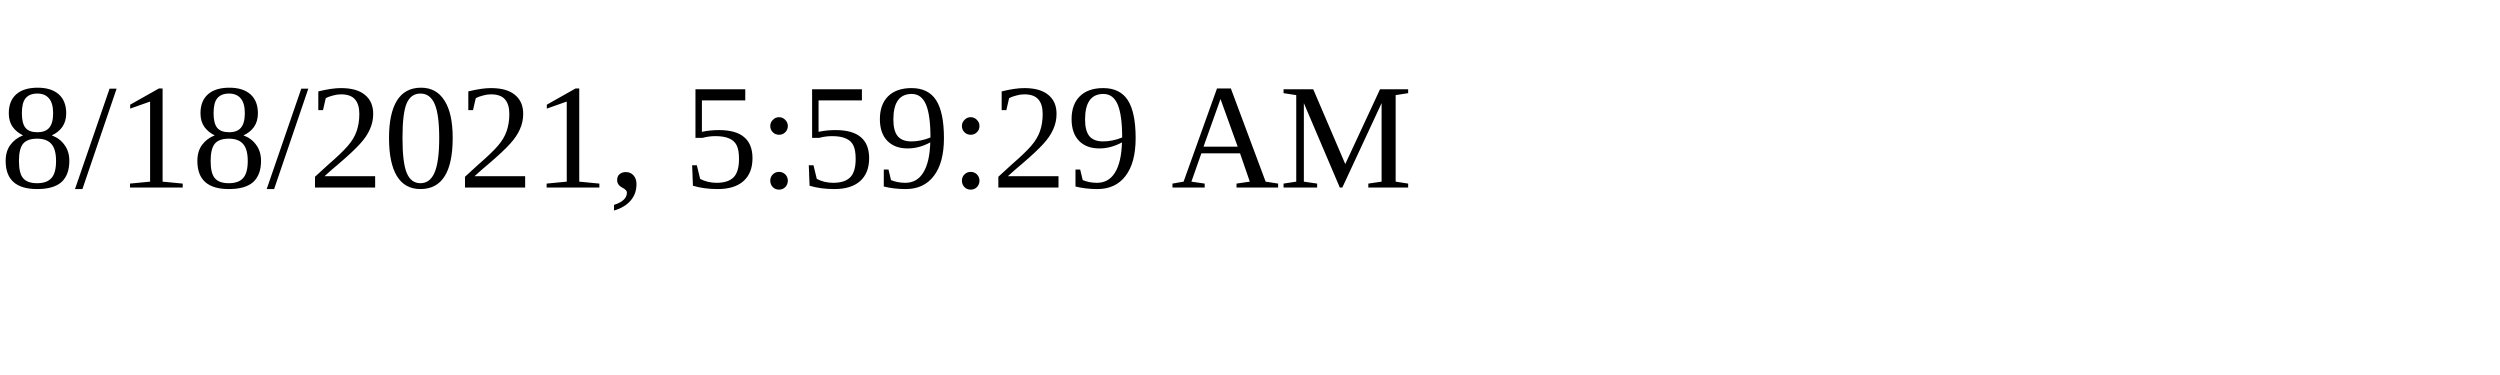
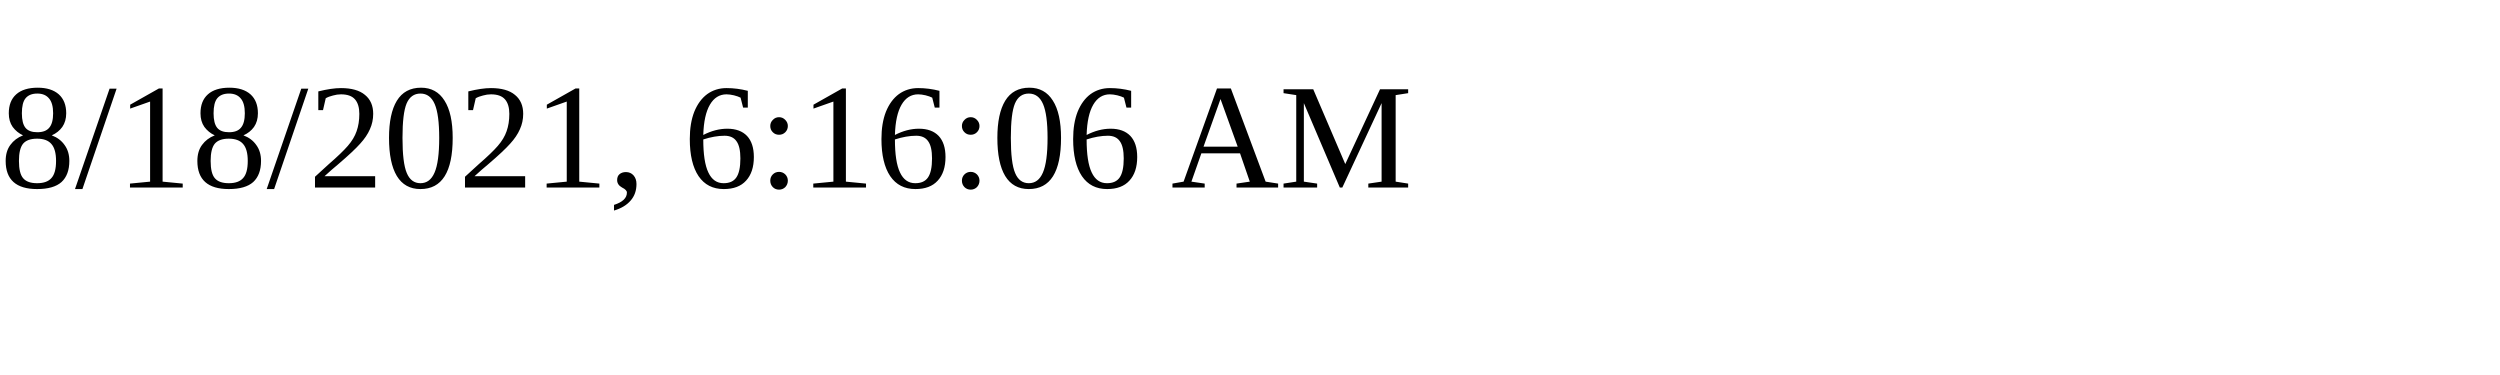
<svg xmlns="http://www.w3.org/2000/svg" height="30" width="200">
-   <text x="0" y="15">8/18/2021, 5:59:29 AM</text>
+   <text x="0" y="15">8/18/2021, 6:16:06 AM</text>
</svg>
